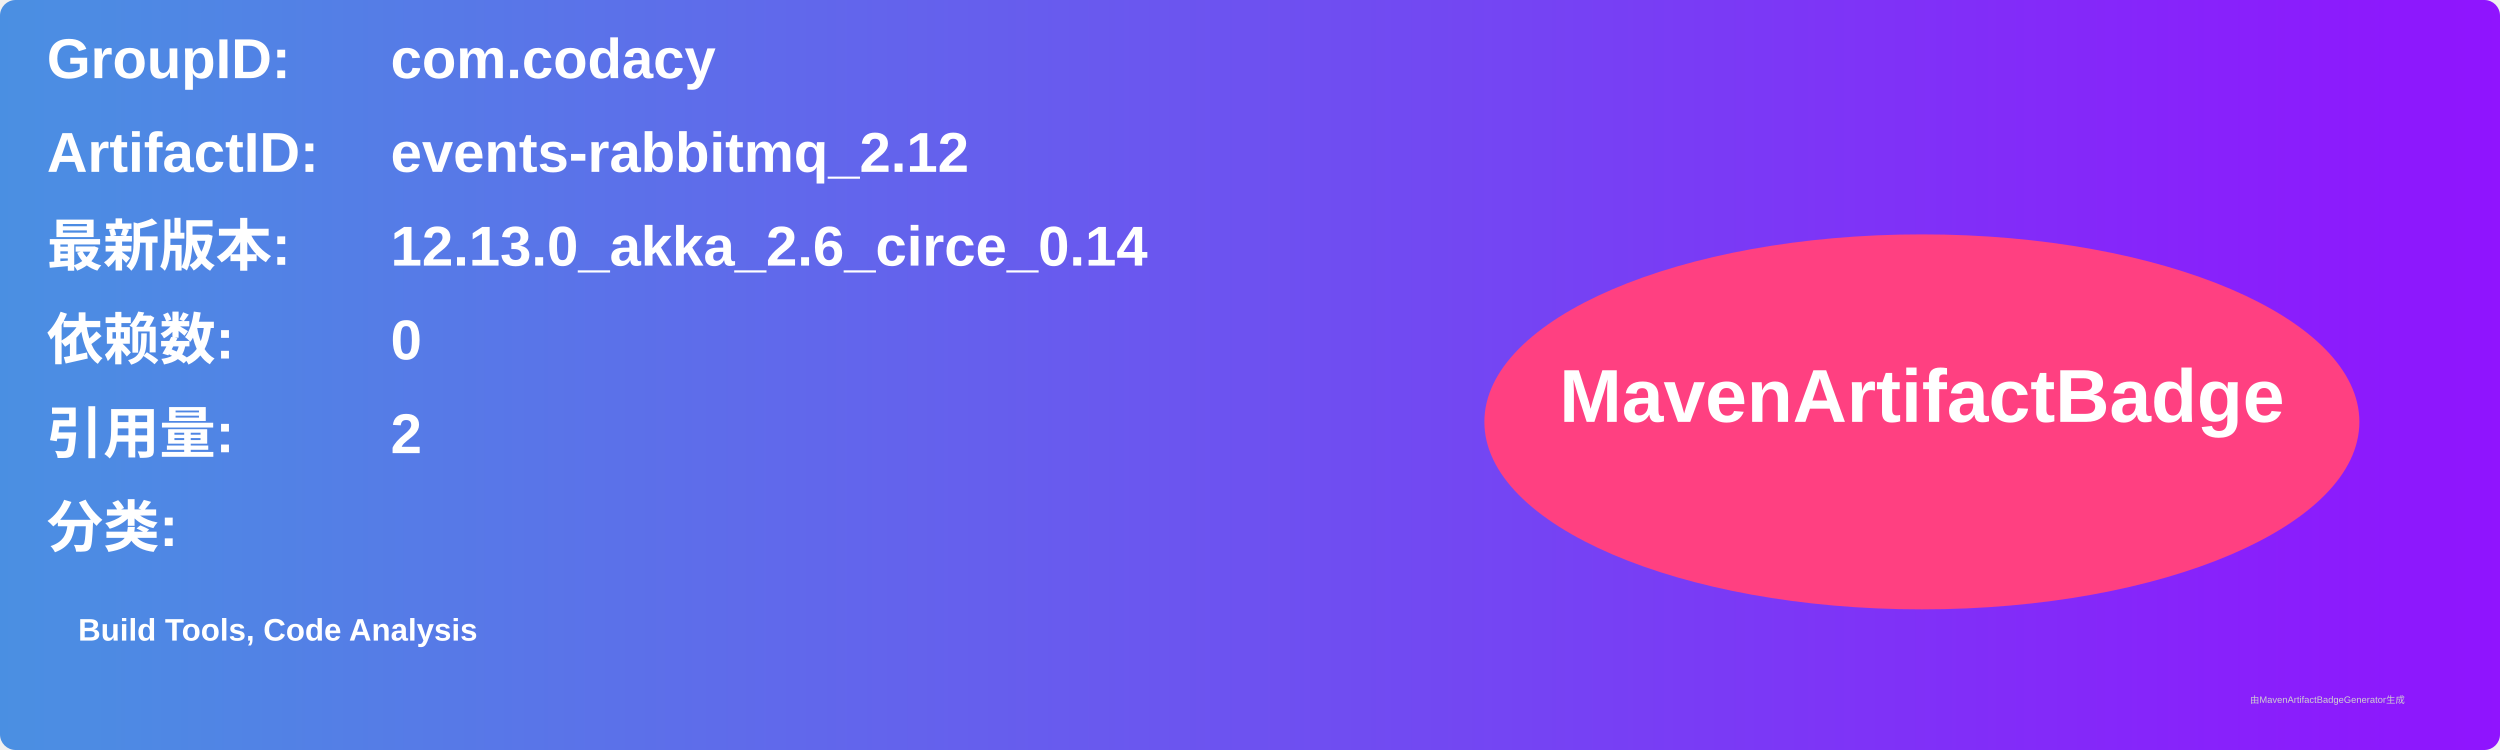
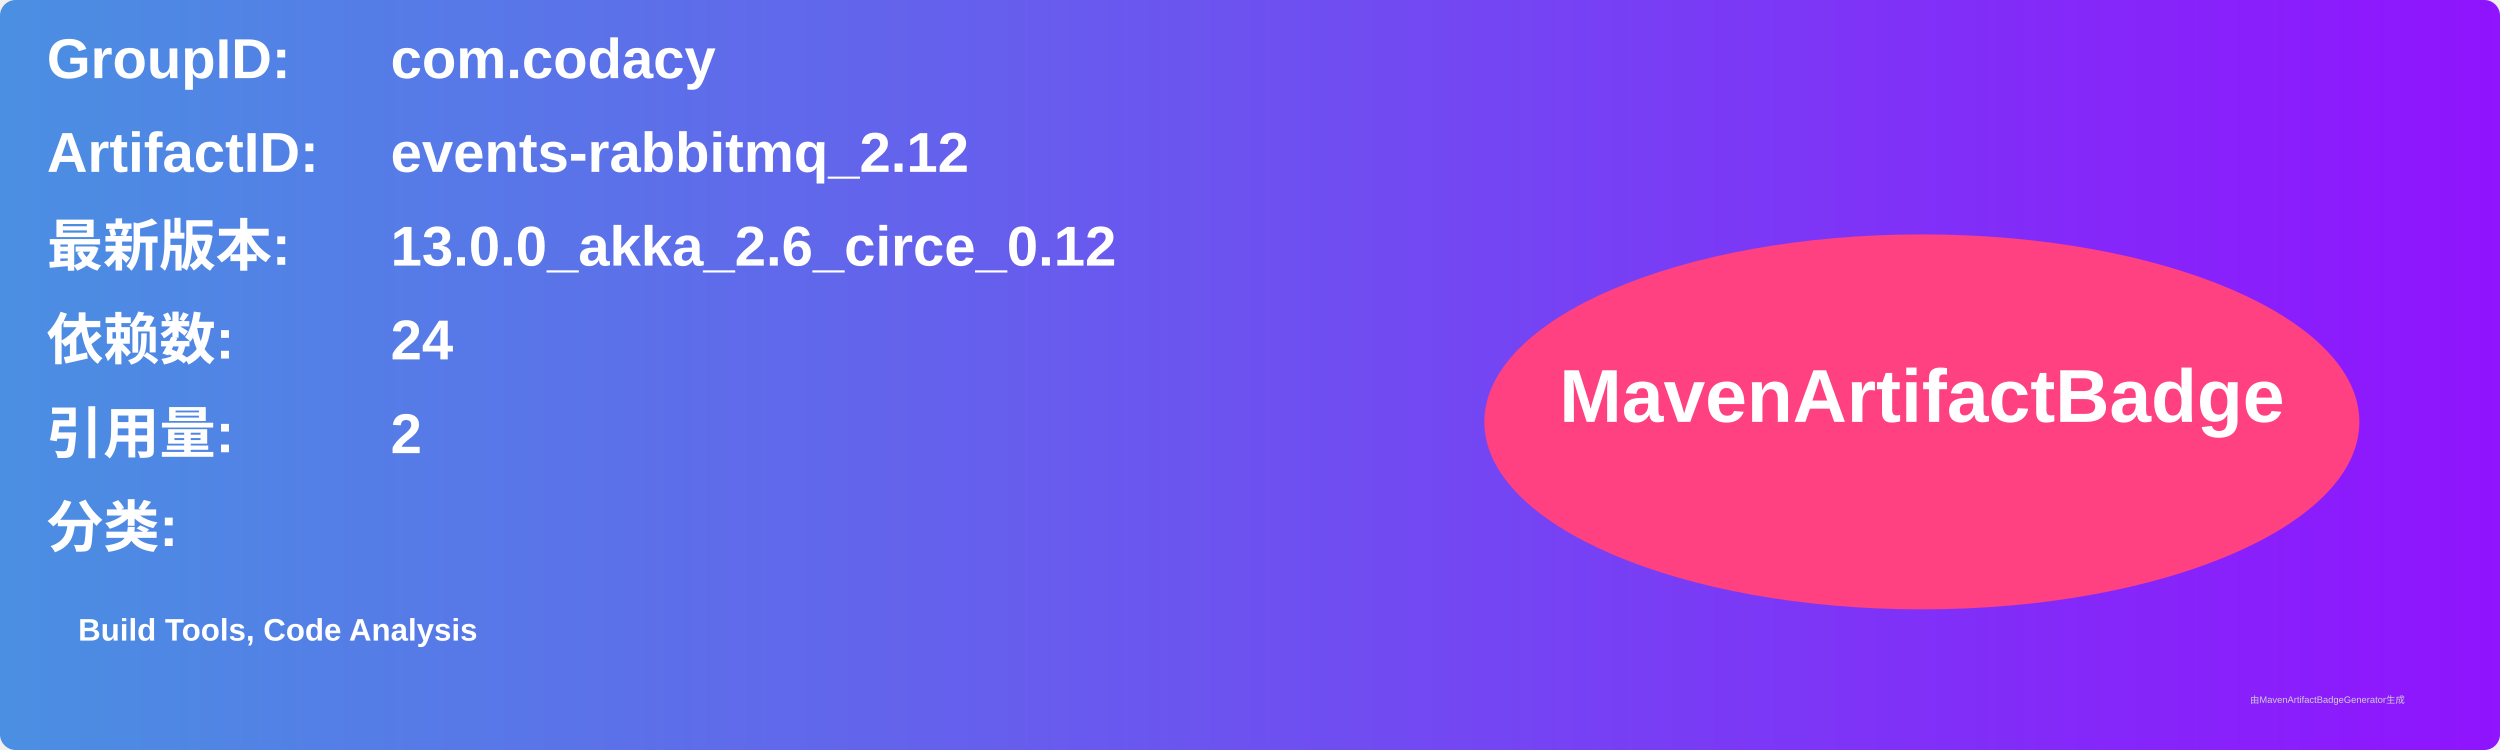
<svg xmlns="http://www.w3.org/2000/svg" width="800" height="240" viewBox="0 0 800 240">
  <linearGradient id="grad" x1="0%" y1="0%" x2="100%" y2="0%">
    <stop offset="0%" stop-color="#4a90e2" />
    <stop offset="100%" stop-color="#9013fe" />
  </linearGradient>
  <rect width="100%" height="100%" rx="5" ry="5" fill="url(#grad)" />
  <g transform="translate(15, 15)">
    <text x="0" y="10" font-family="Arial" font-size="18" fill="white" font-weight="bold" width="260">GroupID:</text>
    <text x="110" y="10" font-family="Arial" font-size="18" fill="white" font-weight="bold" width="460">com.codacy</text>
    <text x="0" y="40" font-family="Arial" font-size="18" fill="white" font-weight="bold" width="260">ArtifactID:</text>
    <text x="110" y="40" font-family="Arial" font-size="18" fill="white" font-weight="bold" width="460">events-rabbitmq_2.12</text>
    <text x="0" y="70" font-family="Arial" font-size="18" fill="white" font-weight="bold">最新版本:</text>
    <text x="110" y="70" font-family="Arial" font-size="18" fill="white" font-weight="bold">
-       <tspan font-weight="bold">12.13.0_akka_2.6_circe_0.14</tspan>
+       <tspan font-weight="bold">13.0.0_akka_2.6_circe_0.12</tspan>
    </text>
    <text x="0" y="100" font-family="Arial" font-size="18" fill="white" font-weight="bold">依赖数: </text>
    <text x="110" y="100" font-family="Arial" font-size="18" fill="white">
-       <tspan font-weight="bold">0</tspan>
+       <tspan font-weight="bold">24</tspan>
    </text>
    <text x="0" y="130" font-family="Arial" font-size="18" fill="white" font-weight="bold">引用量: </text>
    <text x="110" y="130" font-family="Arial" font-size="18" fill="white">
      <tspan font-weight="bold">2</tspan>
    </text>
    <text x="0" y="160" font-family="Arial" font-size="18" fill="white" font-weight="bold">分类:</text>
    <text x="10" y="190" font-family="Arial" font-size="10" fill="white">
      <tspan font-weight="bold">Build Tools, Code Analysis</tspan>
    </text>
    <ellipse cx="600" cy="120" rx="140" ry="60" fill="#ff4081" />
    <text x="600" y="120" text-anchor="middle" font-family="Arial" font-size="24" fill="white" font-weight="bold">MavenArtifactBadge</text>
  </g>
  <text x="720" y="225" font-family="Arial" font-size="3" fill="#d0d0d0">由MavenArtifactBadgeGenerator生成</text>
</svg>
